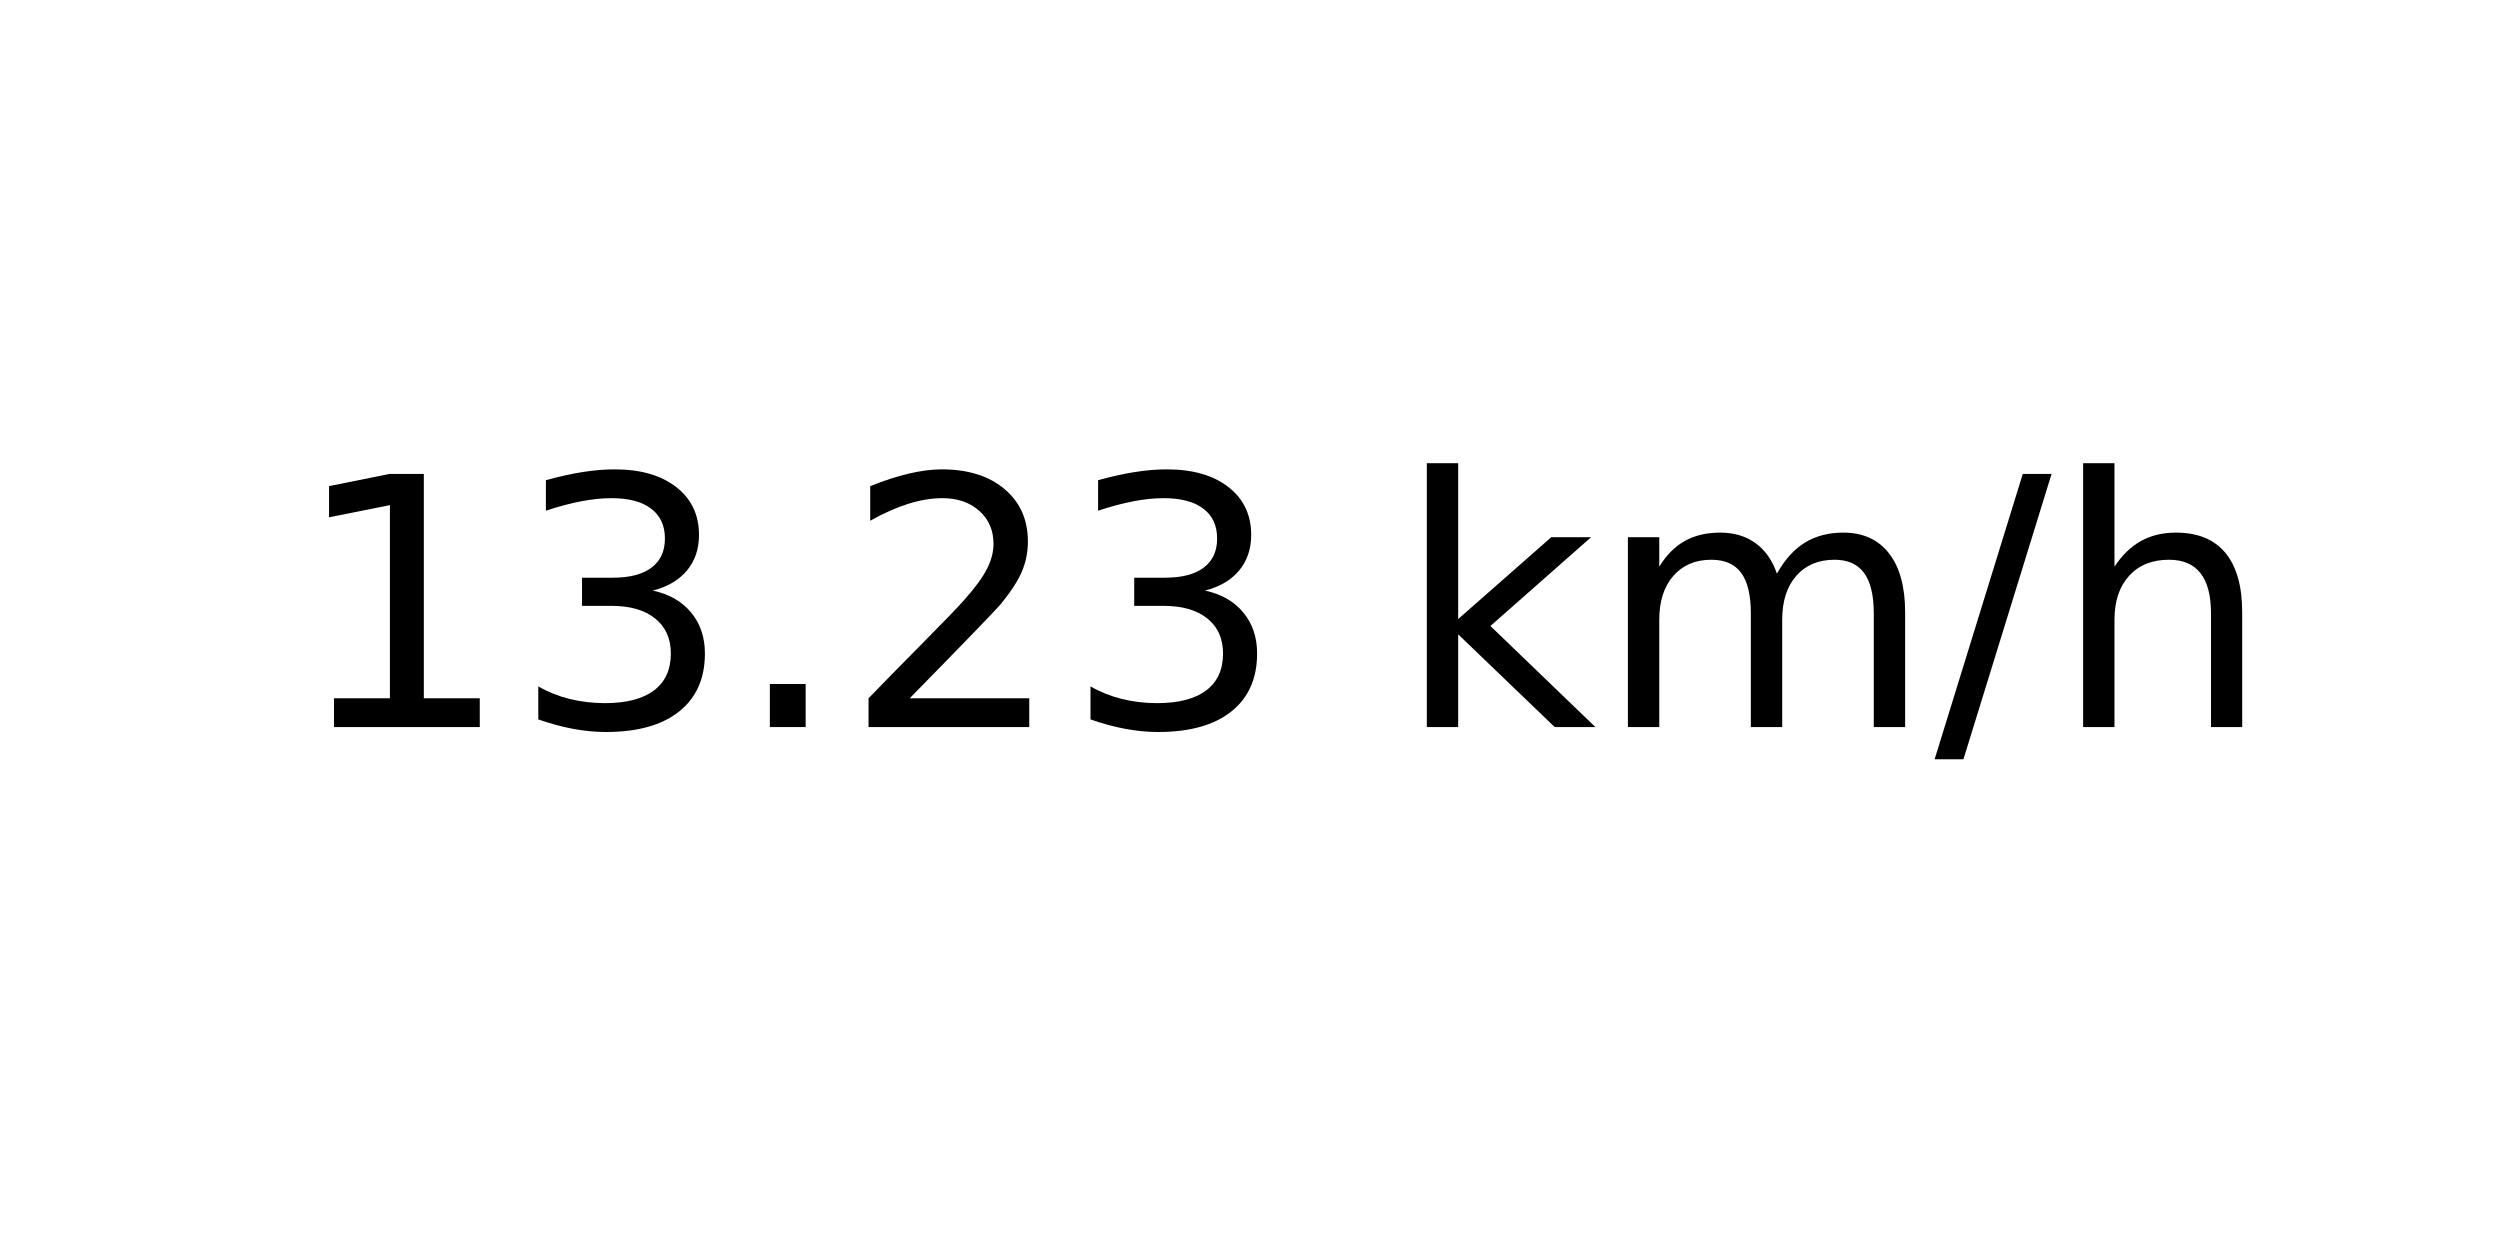
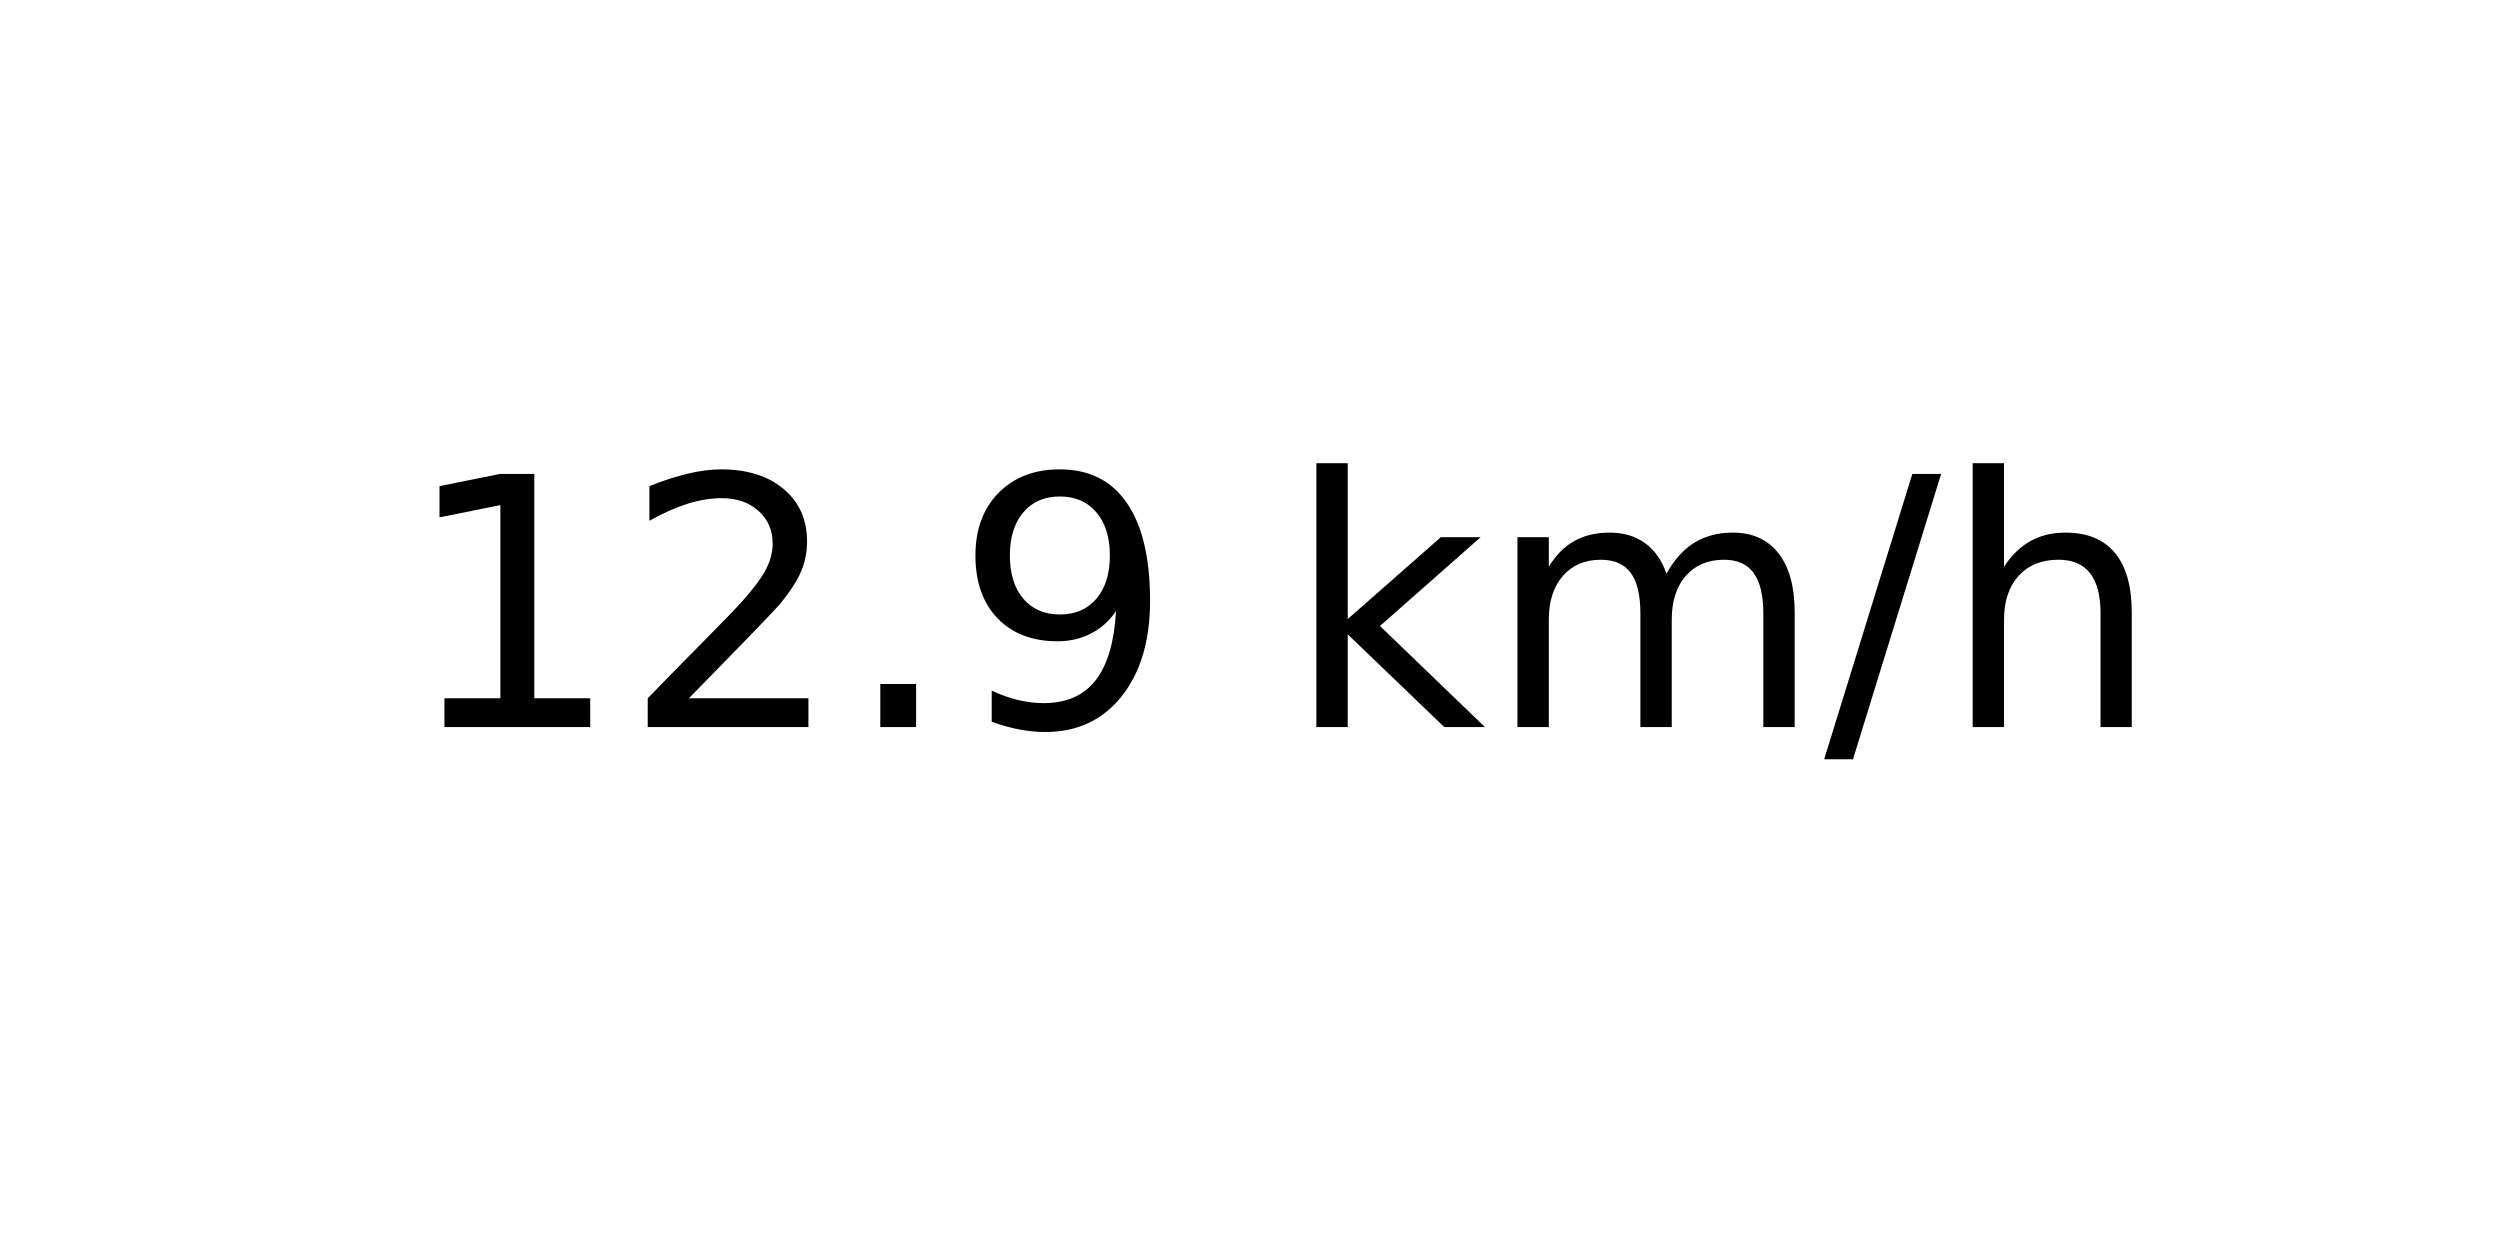
<svg xmlns="http://www.w3.org/2000/svg" xmlns:xlink="http://www.w3.org/1999/xlink" width="72pt" height="36pt" viewBox="0 0 72 36" version="1.1">
  <defs>
    <style type="text/css">*{stroke-linejoin: round; stroke-linecap: butt}</style>
  </defs>
  <g id="figure_1">
    <g id="axes_1">
      <g id="text_1">
-         <g transform="translate(8.378125 20.93937) scale(0.1 -0.1)">
+         <g transform="translate(11.55937 20.93937) scale(0.1 -0.1)">
          <defs>
            <path id="DejaVuSans-31" d="M 794 531  L 1825 531  L 1825 4091  L 703 3866  L 703 4441  L 1819 4666  L 2450 4666  L 2450 531  L 3481 531  L 3481 0  L 794 0  L 794 531  z " transform="scale(0.015625)" />
-             <path id="DejaVuSans-33" d="M 2597 2516  Q 3050 2419 3304 2112  Q 3559 1806 3559 1356  Q 3559 666 3084 287  Q 2609 -91 1734 -91  Q 1441 -91 1130 -33  Q 819 25 488 141  L 488 750  Q 750 597 1062 519  Q 1375 441 1716 441  Q 2309 441 2620 675  Q 2931 909 2931 1356  Q 2931 1769 2642 2001  Q 2353 2234 1838 2234  L 1294 2234  L 1294 2753  L 1863 2753  Q 2328 2753 2575 2939  Q 2822 3125 2822 3475  Q 2822 3834 2567 4026  Q 2313 4219 1838 4219  Q 1578 4219 1281 4162  Q 984 4106 628 3988  L 628 4550  Q 988 4650 1302 4700  Q 1616 4750 1894 4750  Q 2613 4750 3031 4423  Q 3450 4097 3450 3541  Q 3450 3153 3228 2886  Q 3006 2619 2597 2516  z " transform="scale(0.015625)" />
+             <path id="DejaVuSans-32" d="M 1228 531  L 3431 531  L 3431 0  L 469 0  L 469 531  Q 828 903 1448 1529  Q 2069 2156 2228 2338  Q 2531 2678 2651 2914  Q 2772 3150 2772 3378  Q 2772 3750 2511 3984  Q 2250 4219 1831 4219  Q 1534 4219 1204 4116  Q 875 4013 500 3803  L 500 4441  Q 881 4594 1212 4672  Q 1544 4750 1819 4750  Q 2544 4750 2975 4387  Q 3406 4025 3406 3419  Q 3406 3131 3298 2873  Q 3191 2616 2906 2266  Q 2828 2175 2409 1742  Q 1991 1309 1228 531  z " transform="scale(0.015625)" />
            <path id="DejaVuSans-2e" d="M 684 794  L 1344 794  L 1344 0  L 684 0  L 684 794  z " transform="scale(0.015625)" />
-             <path id="DejaVuSans-32" d="M 1228 531  L 3431 531  L 3431 0  L 469 0  L 469 531  Q 828 903 1448 1529  Q 2069 2156 2228 2338  Q 2531 2678 2651 2914  Q 2772 3150 2772 3378  Q 2772 3750 2511 3984  Q 2250 4219 1831 4219  Q 1534 4219 1204 4116  Q 875 4013 500 3803  L 500 4441  Q 881 4594 1212 4672  Q 1544 4750 1819 4750  Q 2544 4750 2975 4387  Q 3406 4025 3406 3419  Q 3406 3131 3298 2873  Q 3191 2616 2906 2266  Q 2828 2175 2409 1742  Q 1991 1309 1228 531  z " transform="scale(0.015625)" />
+             <path id="DejaVuSans-39" d="M 703 97  L 703 672  Q 941 559 1184 500  Q 1428 441 1663 441  Q 2288 441 2617 861  Q 2947 1281 2994 2138  Q 2813 1869 2534 1725  Q 2256 1581 1919 1581  Q 1219 1581 811 2004  Q 403 2428 403 3163  Q 403 3881 828 4315  Q 1253 4750 1959 4750  Q 2769 4750 3195 4129  Q 3622 3509 3622 2328  Q 3622 1225 3098 567  Q 2575 -91 1691 -91  Q 1453 -91 1209 -44  Q 966 3 703 97  z M 1959 2075  Q 2384 2075 2632 2365  Q 2881 2656 2881 3163  Q 2881 3666 2632 3958  Q 2384 4250 1959 4250  Q 1534 4250 1286 3958  Q 1038 3666 1038 3163  Q 1038 2656 1286 2365  Q 1534 2075 1959 2075  z " transform="scale(0.015625)" />
            <path id="DejaVuSans-20" transform="scale(0.015625)" />
            <path id="DejaVuSans-6b" d="M 581 4863  L 1159 4863  L 1159 1991  L 2875 3500  L 3609 3500  L 1753 1863  L 3688 0  L 2938 0  L 1159 1709  L 1159 0  L 581 0  L 581 4863  z " transform="scale(0.015625)" />
            <path id="DejaVuSans-6d" d="M 3328 2828  Q 3544 3216 3844 3400  Q 4144 3584 4550 3584  Q 5097 3584 5394 3201  Q 5691 2819 5691 2113  L 5691 0  L 5113 0  L 5113 2094  Q 5113 2597 4934 2840  Q 4756 3084 4391 3084  Q 3944 3084 3684 2787  Q 3425 2491 3425 1978  L 3425 0  L 2847 0  L 2847 2094  Q 2847 2600 2669 2842  Q 2491 3084 2119 3084  Q 1678 3084 1418 2786  Q 1159 2488 1159 1978  L 1159 0  L 581 0  L 581 3500  L 1159 3500  L 1159 2956  Q 1356 3278 1631 3431  Q 1906 3584 2284 3584  Q 2666 3584 2933 3390  Q 3200 3197 3328 2828  z " transform="scale(0.015625)" />
            <path id="DejaVuSans-2f" d="M 1625 4666  L 2156 4666  L 531 -594  L 0 -594  L 1625 4666  z " transform="scale(0.015625)" />
            <path id="DejaVuSans-68" d="M 3513 2113  L 3513 0  L 2938 0  L 2938 2094  Q 2938 2591 2744 2837  Q 2550 3084 2163 3084  Q 1697 3084 1428 2787  Q 1159 2491 1159 1978  L 1159 0  L 581 0  L 581 4863  L 1159 4863  L 1159 2956  Q 1366 3272 1645 3428  Q 1925 3584 2291 3584  Q 2894 3584 3203 3211  Q 3513 2838 3513 2113  z " transform="scale(0.015625)" />
          </defs>
          <use xlink:href="#DejaVuSans-31" />
-           <use xlink:href="#DejaVuSans-33" x="63.623" />
+           <use xlink:href="#DejaVuSans-32" x="63.623" />
          <use xlink:href="#DejaVuSans-2e" x="127.246" />
-           <use xlink:href="#DejaVuSans-32" x="159.033" />
-           <use xlink:href="#DejaVuSans-33" x="222.656" />
-           <use xlink:href="#DejaVuSans-20" x="286.279" />
-           <use xlink:href="#DejaVuSans-6b" x="318.066" />
-           <use xlink:href="#DejaVuSans-6d" x="375.977" />
-           <use xlink:href="#DejaVuSans-2f" x="473.389" />
-           <use xlink:href="#DejaVuSans-68" x="507.08" />
+           <use xlink:href="#DejaVuSans-39" x="159.033" />
+           <use xlink:href="#DejaVuSans-20" x="222.656" />
+           <use xlink:href="#DejaVuSans-6b" x="254.443" />
+           <use xlink:href="#DejaVuSans-6d" x="312.354" />
+           <use xlink:href="#DejaVuSans-2f" x="409.766" />
+           <use xlink:href="#DejaVuSans-68" x="443.457" />
        </g>
      </g>
    </g>
  </g>
</svg>
